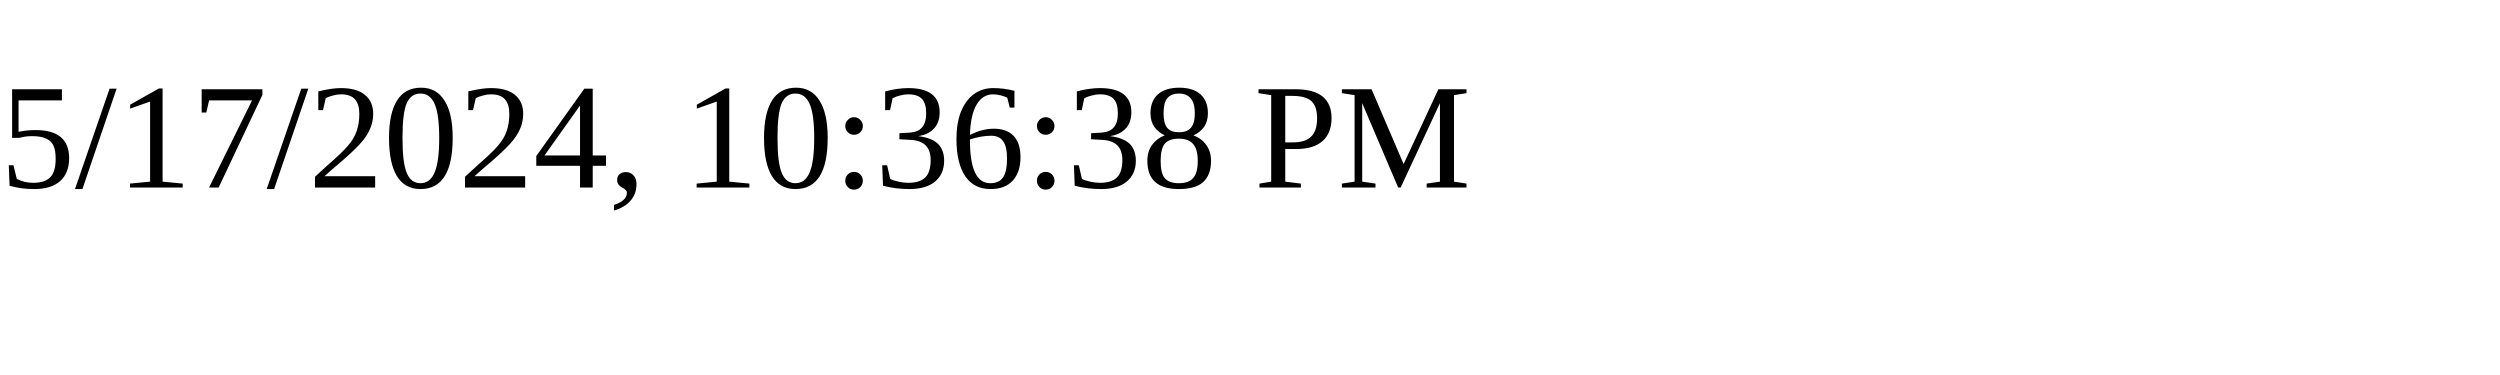
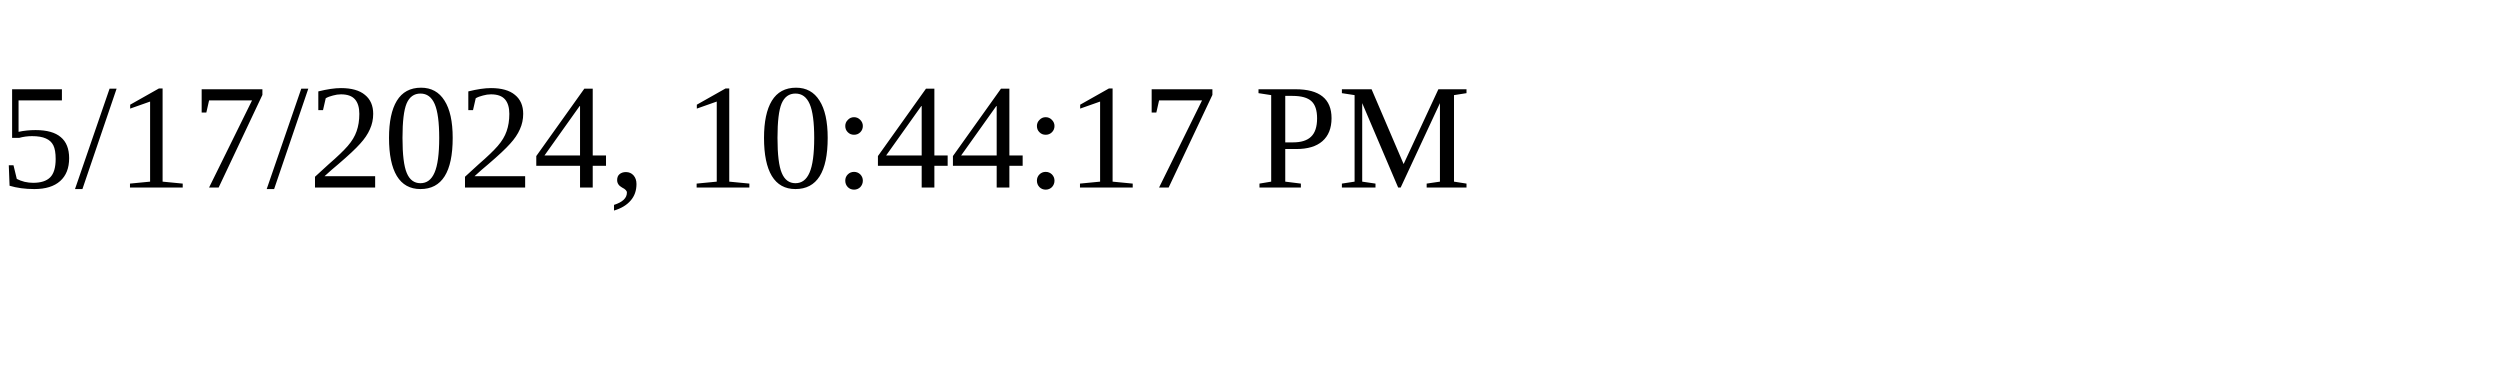
<svg xmlns="http://www.w3.org/2000/svg" height="30" width="200">
-   <text x="0" y="15">5/17/2024, 10:36:38 PM</text>
+   <text x="0" y="15">5/17/2024, 10:44:17 PM</text>
</svg>
